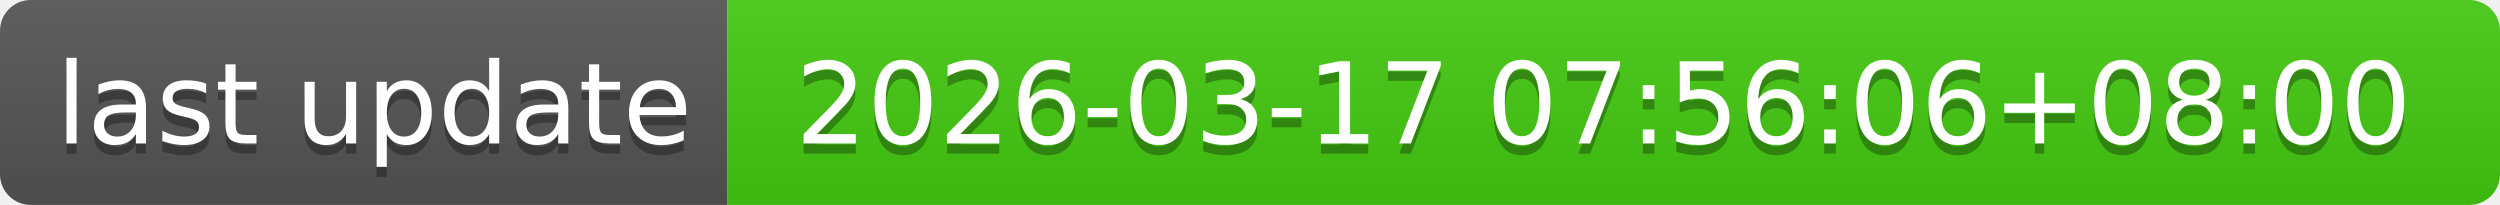
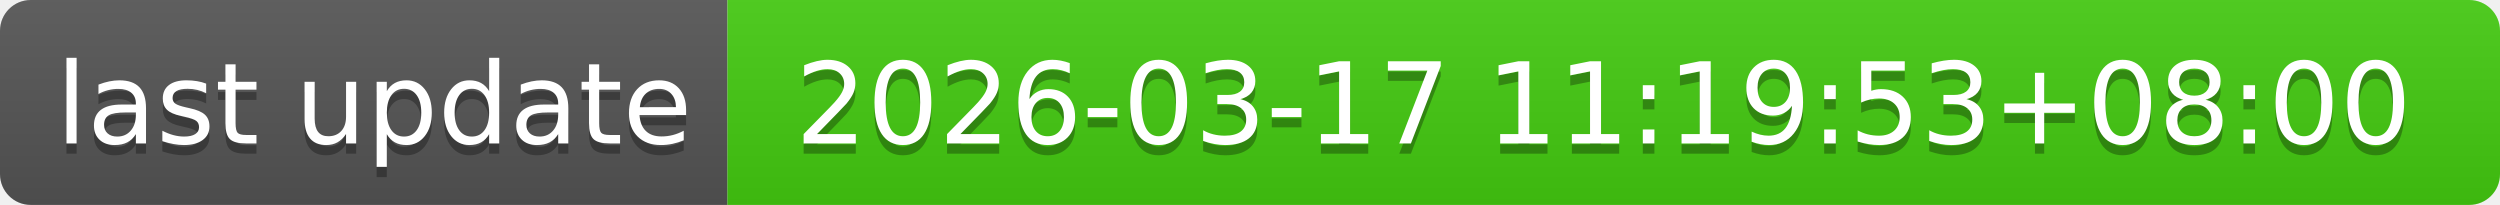
- <svg xmlns="http://www.w3.org/2000/svg" width="244" height="20" role="img" aria-label="last update: 2026-03-17 07:56:06+08:00">
+ <svg xmlns="http://www.w3.org/2000/svg" width="244" height="20" role="img" aria-label="last update: 2026-03-17 11:19:53+08:00">
  <linearGradient id="s" x2="0" y2="100%">
    <stop offset="0" stop-color="#bbb" stop-opacity=".1" />
    <stop offset="1" stop-opacity=".1" />
  </linearGradient>
  <clipPath id="r">
    <rect width="244" height="20" rx="3" fill="#fff" />
  </clipPath>
  <g clip-path="url(#r)">
    <rect width="71" height="20" fill="#555" />
    <rect x="71" width="173" height="20" fill="#4c1" />
    <rect width="244" height="20" fill="url(#s)" />
  </g>
  <g fill="#fff" text-anchor="middle" font-family="Verdana,Geneva,DejaVu Sans,sans-serif" text-rendering="geometricPrecision" font-size="110">
    <text aria-hidden="true" x="365" y="150" fill="#010101" fill-opacity=".3" transform="scale(.1)" textLength="610">last update</text>
    <text x="365" y="140" transform="scale(.1)" fill="#fff" textLength="610">last update</text>
-     <text aria-hidden="true" x="1565" y="150" fill="#010101" fill-opacity=".3" transform="scale(.1)" textLength="1630">2026-03-17 07:56:06+08:00</text>
-     <text x="1565" y="140" transform="scale(.1)" fill="#fff" textLength="1630">2026-03-17 07:56:06+08:00</text>
+     <text aria-hidden="true" x="1565" y="150" fill="#010101" fill-opacity=".3" transform="scale(.1)" textLength="1630">2026-03-17 11:19:53+08:00</text>
+     <text x="1565" y="140" transform="scale(.1)" fill="#fff" textLength="1630">2026-03-17 11:19:53+08:00</text>
  </g>
</svg>
